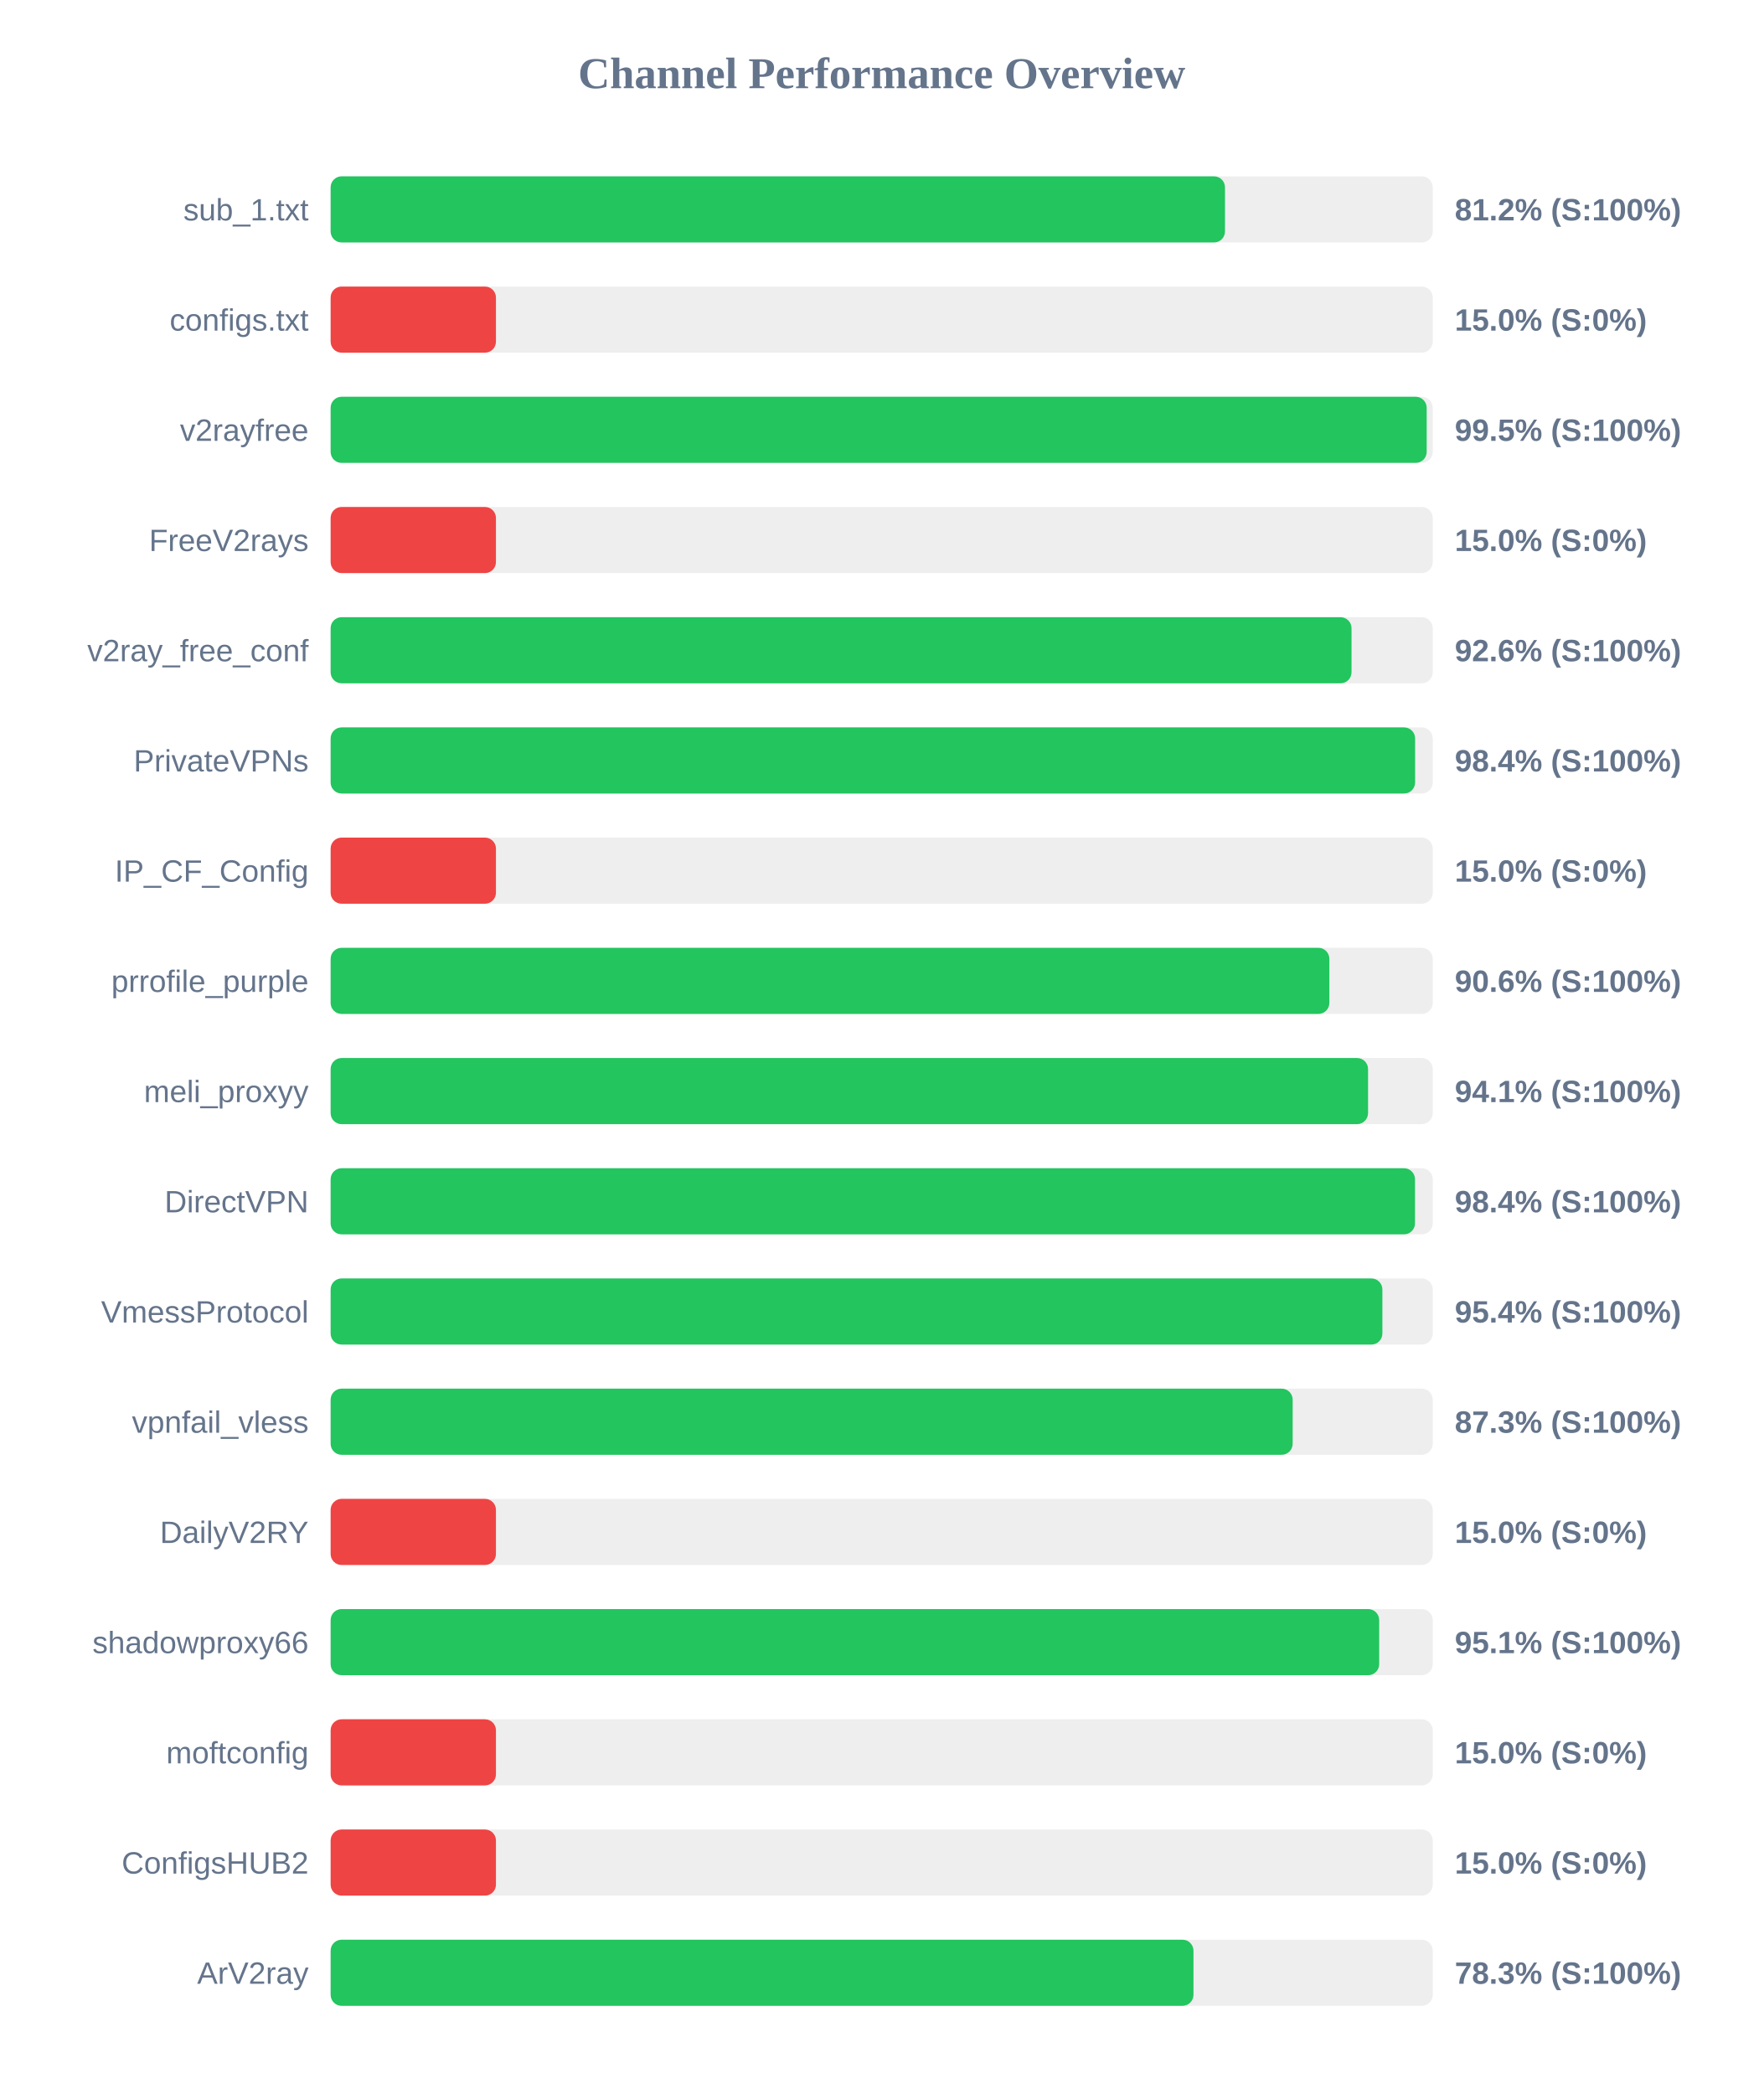
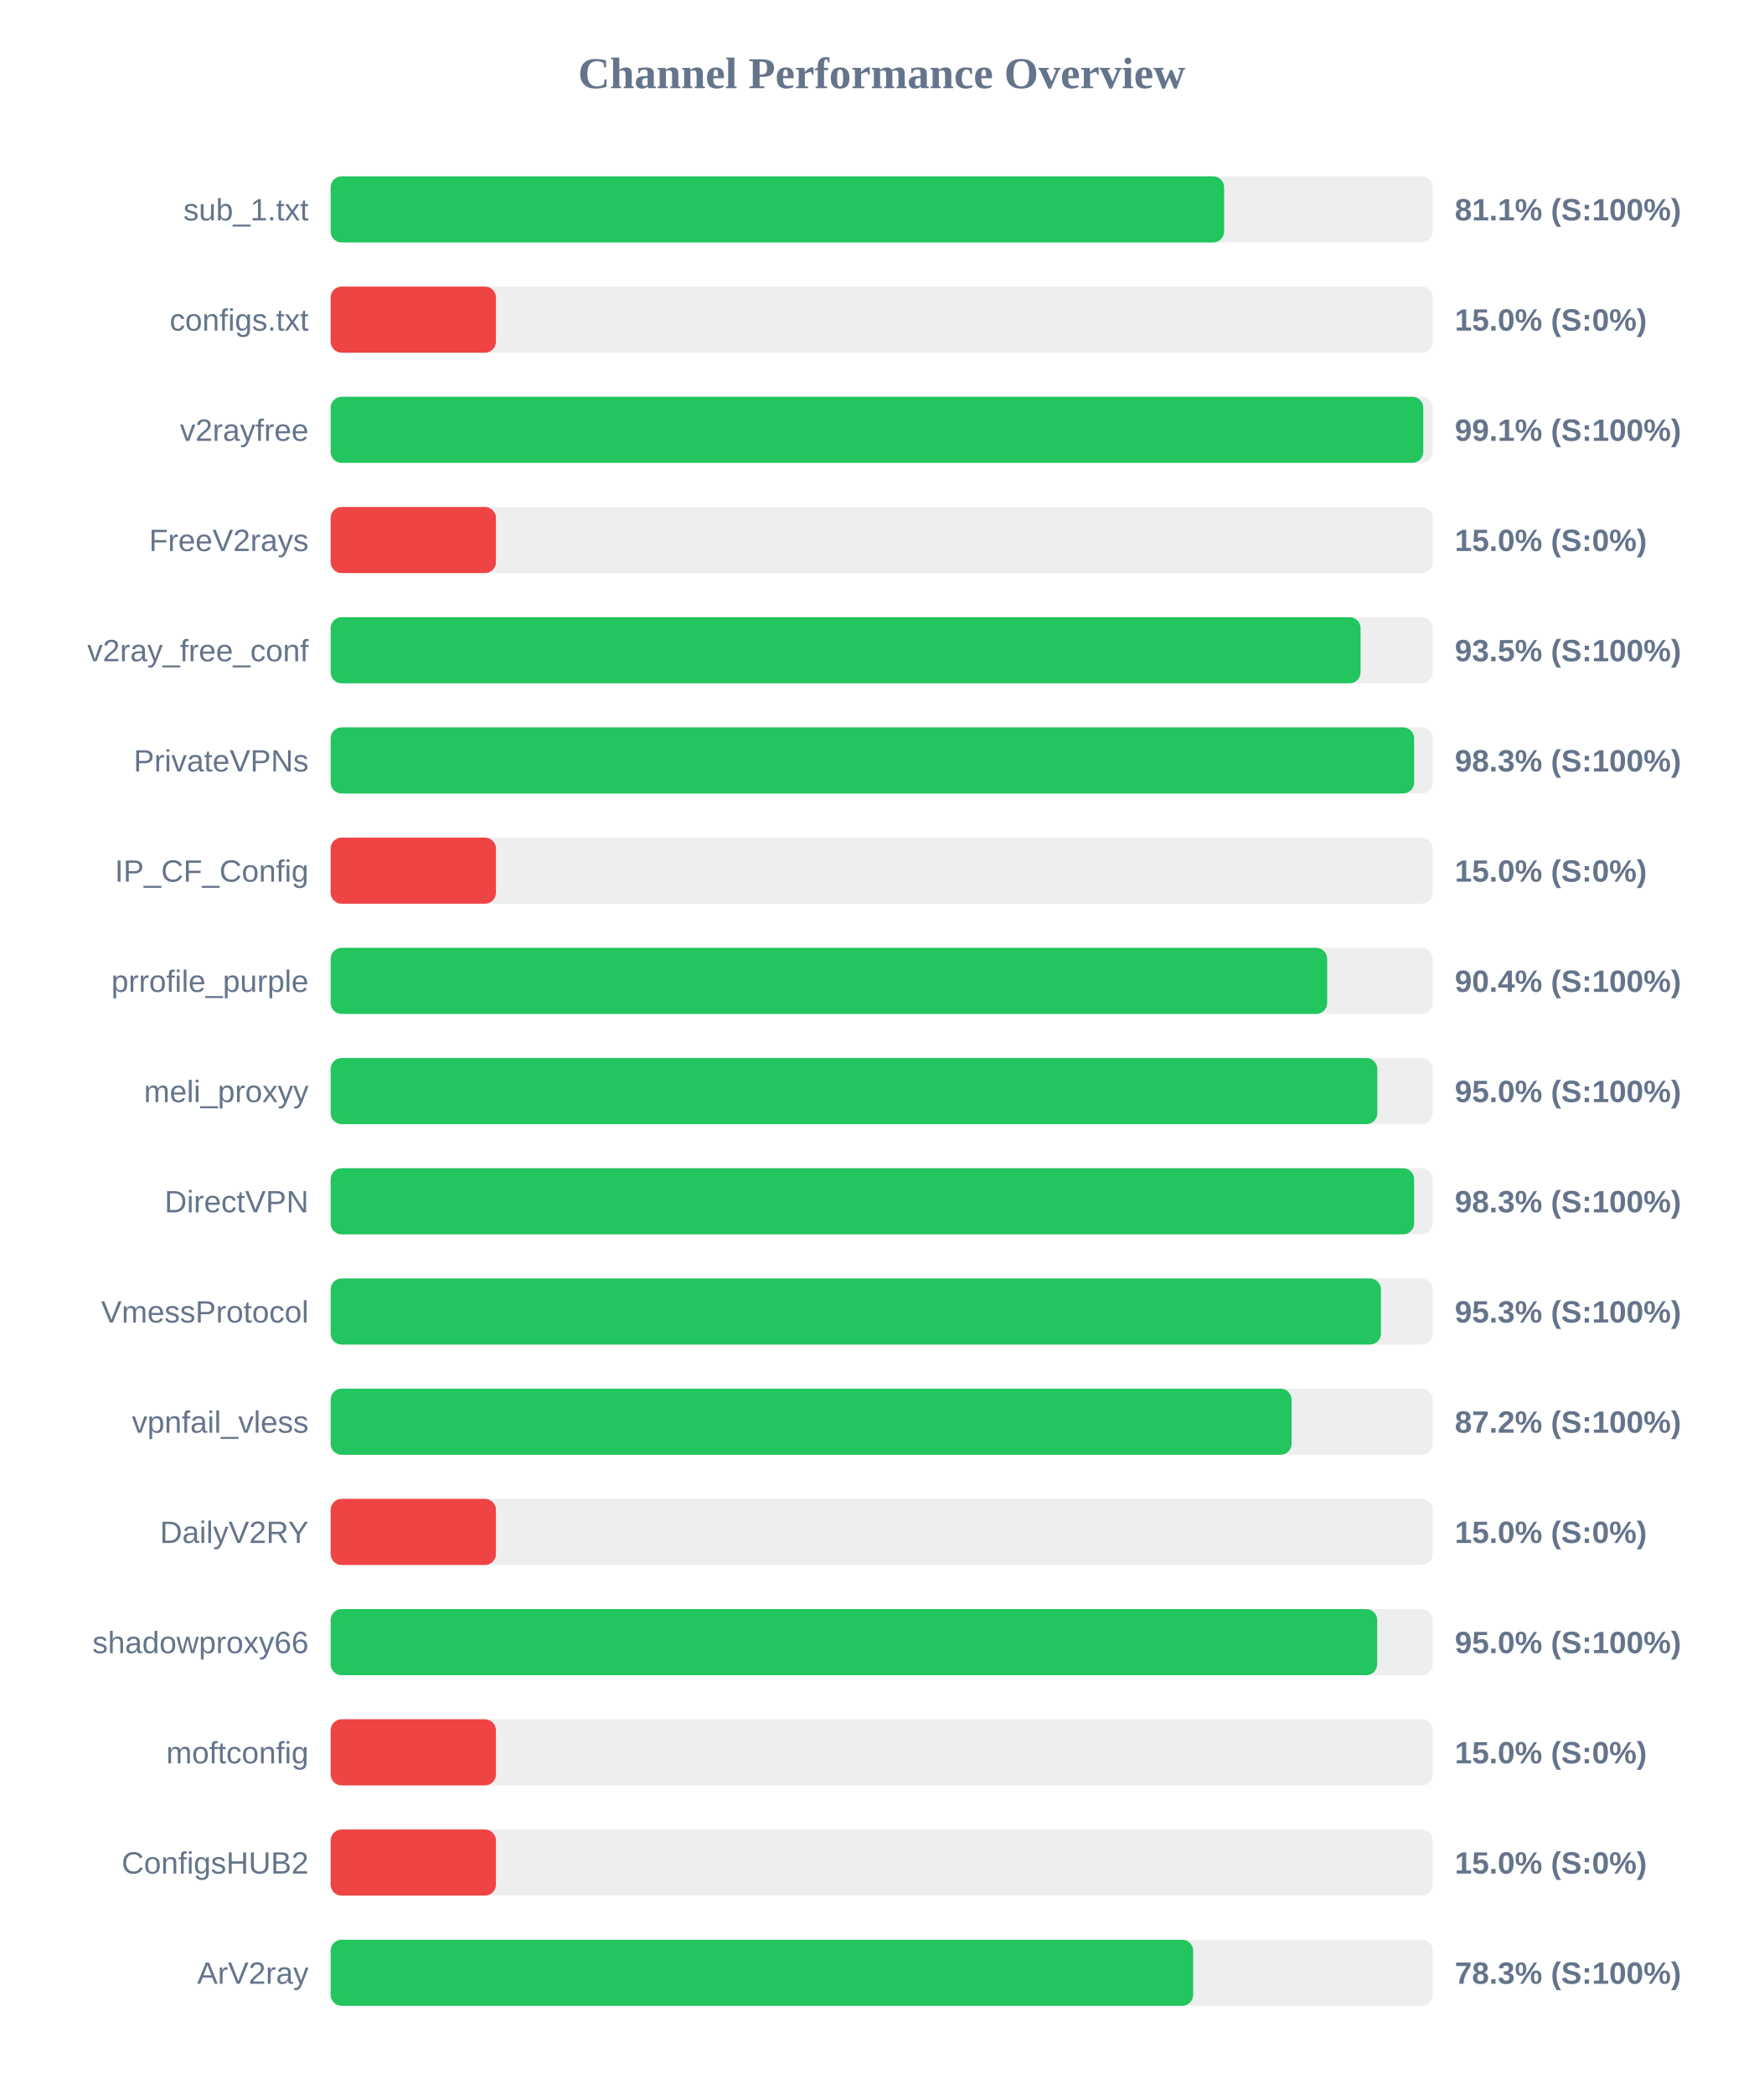
<svg xmlns="http://www.w3.org/2000/svg" width="800" height="950" version="1.1">
  <style>
        .row { font: 14px Arial; fill: #64748b; }
        .score { font: bold 14px Arial; fill: #64748b; }
    </style>
  <text x="400" y="40" text-anchor="middle" font-size="20px" font-weight="bold" fill="#64748b">Channel Performance Overview</text>
  <rect x="150" y="80" width="500" height="30" fill="#eee" rx="5" />
-   <rect x="150" y="80" width="405.75" height="30" fill="#22c55e" rx="5" />
+   <rect x="150" y="80" width="405.35" height="30" fill="#22c55e" rx="5" />
  <text x="140" y="100" text-anchor="end" class="row">sub_1.txt</text>
-   <text x="660" y="100" text-anchor="start" class="score">81.2% (S:100%)</text>
+   <text x="660" y="100" text-anchor="start" class="score">81.1% (S:100%)</text>
  <rect x="150" y="130" width="500" height="30" fill="#eee" rx="5" />
  <rect x="150" y="130" width="75.0" height="30" fill="#ef4444" rx="5" />
  <text x="140" y="150" text-anchor="end" class="row">configs.txt</text>
  <text x="660" y="150" text-anchor="start" class="score">15.0% (S:0%)</text>
  <rect x="150" y="180" width="500" height="30" fill="#eee" rx="5" />
-   <rect x="150" y="180" width="497.25" height="30" fill="#22c55e" rx="5" />
+   <rect x="150" y="180" width="495.7" height="30" fill="#22c55e" rx="5" />
  <text x="140" y="200" text-anchor="end" class="row">v2rayfree</text>
-   <text x="660" y="200" text-anchor="start" class="score">99.5% (S:100%)</text>
+   <text x="660" y="200" text-anchor="start" class="score">99.1% (S:100%)</text>
  <rect x="150" y="230" width="500" height="30" fill="#eee" rx="5" />
  <rect x="150" y="230" width="75.0" height="30" fill="#ef4444" rx="5" />
  <text x="140" y="250" text-anchor="end" class="row">FreeV2rays</text>
  <text x="660" y="250" text-anchor="start" class="score">15.0% (S:0%)</text>
  <rect x="150" y="280" width="500" height="30" fill="#eee" rx="5" />
-   <rect x="150" y="280" width="463.15" height="30" fill="#22c55e" rx="5" />
+   <rect x="150" y="280" width="467.25" height="30" fill="#22c55e" rx="5" />
  <text x="140" y="300" text-anchor="end" class="row">v2ray_free_conf</text>
-   <text x="660" y="300" text-anchor="start" class="score">92.6% (S:100%)</text>
+   <text x="660" y="300" text-anchor="start" class="score">93.5% (S:100%)</text>
  <rect x="150" y="330" width="500" height="30" fill="#eee" rx="5" />
-   <rect x="150" y="330" width="492.0" height="30" fill="#22c55e" rx="5" />
+   <rect x="150" y="330" width="491.55" height="30" fill="#22c55e" rx="5" />
  <text x="140" y="350" text-anchor="end" class="row">PrivateVPNs</text>
-   <text x="660" y="350" text-anchor="start" class="score">98.4% (S:100%)</text>
+   <text x="660" y="350" text-anchor="start" class="score">98.3% (S:100%)</text>
  <rect x="150" y="380" width="500" height="30" fill="#eee" rx="5" />
  <rect x="150" y="380" width="75.0" height="30" fill="#ef4444" rx="5" />
  <text x="140" y="400" text-anchor="end" class="row">IP_CF_Config</text>
  <text x="660" y="400" text-anchor="start" class="score">15.0% (S:0%)</text>
  <rect x="150" y="430" width="500" height="30" fill="#eee" rx="5" />
-   <rect x="150" y="430" width="453.1" height="30" fill="#22c55e" rx="5" />
+   <rect x="150" y="430" width="452.1" height="30" fill="#22c55e" rx="5" />
  <text x="140" y="450" text-anchor="end" class="row">prrofile_purple</text>
-   <text x="660" y="450" text-anchor="start" class="score">90.6% (S:100%)</text>
+   <text x="660" y="450" text-anchor="start" class="score">90.4% (S:100%)</text>
  <rect x="150" y="480" width="500" height="30" fill="#eee" rx="5" />
-   <rect x="150" y="480" width="470.65" height="30" fill="#22c55e" rx="5" />
+   <rect x="150" y="480" width="474.85" height="30" fill="#22c55e" rx="5" />
  <text x="140" y="500" text-anchor="end" class="row">meli_proxyy</text>
-   <text x="660" y="500" text-anchor="start" class="score">94.1% (S:100%)</text>
+   <text x="660" y="500" text-anchor="start" class="score">95.0% (S:100%)</text>
  <rect x="150" y="530" width="500" height="30" fill="#eee" rx="5" />
-   <rect x="150" y="530" width="491.95" height="30" fill="#22c55e" rx="5" />
+   <rect x="150" y="530" width="491.55" height="30" fill="#22c55e" rx="5" />
  <text x="140" y="550" text-anchor="end" class="row">DirectVPN</text>
-   <text x="660" y="550" text-anchor="start" class="score">98.4% (S:100%)</text>
+   <text x="660" y="550" text-anchor="start" class="score">98.3% (S:100%)</text>
  <rect x="150" y="580" width="500" height="30" fill="#eee" rx="5" />
-   <rect x="150" y="580" width="477.15" height="30" fill="#22c55e" rx="5" />
+   <rect x="150" y="580" width="476.5" height="30" fill="#22c55e" rx="5" />
  <text x="140" y="600" text-anchor="end" class="row">VmessProtocol</text>
-   <text x="660" y="600" text-anchor="start" class="score">95.4% (S:100%)</text>
+   <text x="660" y="600" text-anchor="start" class="score">95.3% (S:100%)</text>
  <rect x="150" y="630" width="500" height="30" fill="#eee" rx="5" />
-   <rect x="150" y="630" width="436.45" height="30" fill="#22c55e" rx="5" />
+   <rect x="150" y="630" width="435.95" height="30" fill="#22c55e" rx="5" />
  <text x="140" y="650" text-anchor="end" class="row">vpnfail_vless</text>
-   <text x="660" y="650" text-anchor="start" class="score">87.3% (S:100%)</text>
+   <text x="660" y="650" text-anchor="start" class="score">87.2% (S:100%)</text>
  <rect x="150" y="680" width="500" height="30" fill="#eee" rx="5" />
  <rect x="150" y="680" width="75.0" height="30" fill="#ef4444" rx="5" />
  <text x="140" y="700" text-anchor="end" class="row">DailyV2RY</text>
  <text x="660" y="700" text-anchor="start" class="score">15.0% (S:0%)</text>
  <rect x="150" y="730" width="500" height="30" fill="#eee" rx="5" />
-   <rect x="150" y="730" width="475.7" height="30" fill="#22c55e" rx="5" />
+   <rect x="150" y="730" width="474.8" height="30" fill="#22c55e" rx="5" />
  <text x="140" y="750" text-anchor="end" class="row">shadowproxy66</text>
-   <text x="660" y="750" text-anchor="start" class="score">95.1% (S:100%)</text>
+   <text x="660" y="750" text-anchor="start" class="score">95.0% (S:100%)</text>
  <rect x="150" y="780" width="500" height="30" fill="#eee" rx="5" />
  <rect x="150" y="780" width="75.0" height="30" fill="#ef4444" rx="5" />
  <text x="140" y="800" text-anchor="end" class="row">moftconfig</text>
  <text x="660" y="800" text-anchor="start" class="score">15.0% (S:0%)</text>
  <rect x="150" y="830" width="500" height="30" fill="#eee" rx="5" />
  <rect x="150" y="830" width="75.0" height="30" fill="#ef4444" rx="5" />
  <text x="140" y="850" text-anchor="end" class="row">ConfigsHUB2</text>
  <text x="660" y="850" text-anchor="start" class="score">15.0% (S:0%)</text>
  <rect x="150" y="880" width="500" height="30" fill="#eee" rx="5" />
-   <rect x="150" y="880" width="391.45" height="30" fill="#22c55e" rx="5" />
+   <rect x="150" y="880" width="391.3" height="30" fill="#22c55e" rx="5" />
  <text x="140" y="900" text-anchor="end" class="row">ArV2ray</text>
  <text x="660" y="900" text-anchor="start" class="score">78.3% (S:100%)</text>
</svg>
